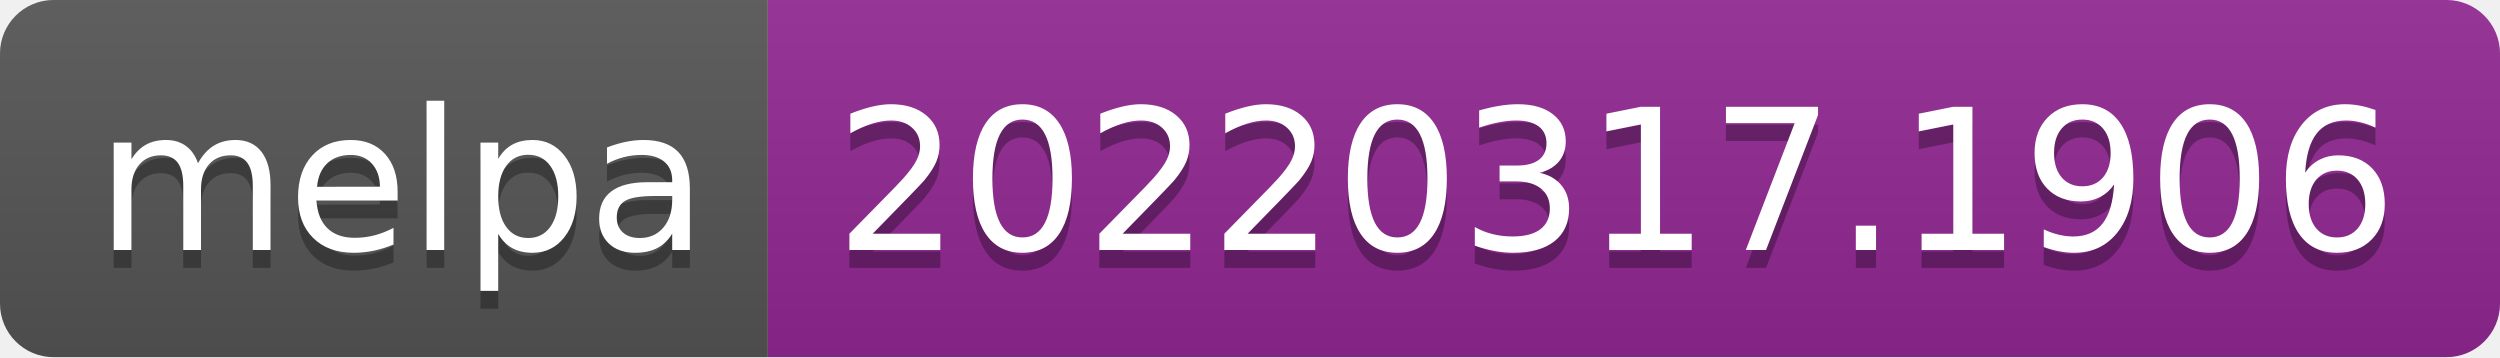
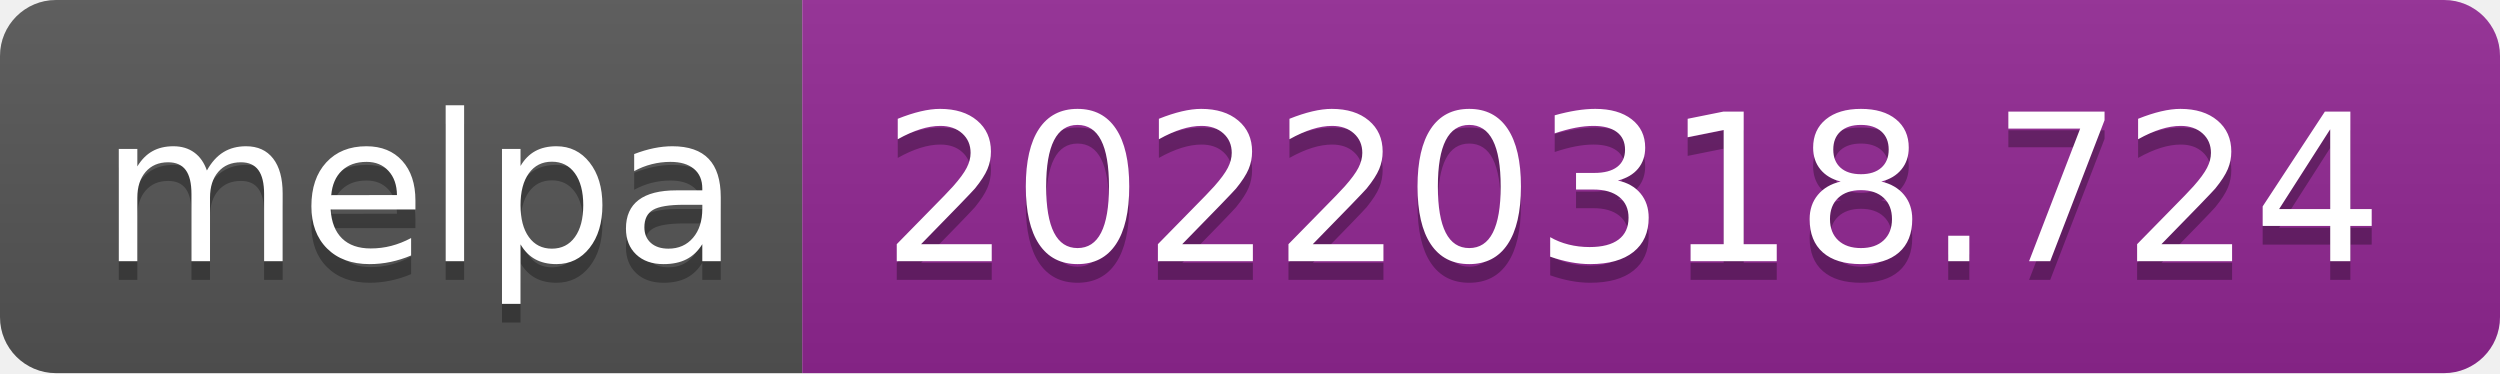
- <svg xmlns="http://www.w3.org/2000/svg" width="140" height="20" role="img" aria-label="melpa: 20220317.1906">
+ <svg xmlns="http://www.w3.org/2000/svg" width="134" height="20" role="img" aria-label="melpa: 20220318.724">
  <linearGradient id="s" x2="0" y2="100%">
    <stop offset="0" stop-color="#bbb" stop-opacity=".1" />
    <stop offset="1" stop-opacity=".1" />
  </linearGradient>
  <clipPath id="r">
-     <rect width="140" height="20" rx="3" fill="#fff" />
+     <rect width="134" height="20" rx="3" fill="#fff" />
  </clipPath>
  <g clip-path="url(#r)">
    <rect width="43" height="20" fill="#555" />
-     <rect x="43" width="97" height="20" fill="#922793" />
-     <rect width="140" height="20" fill="url(#s)" />
+     <rect x="43" width="91" height="20" fill="#922793" />
+     <rect width="134" height="20" fill="url(#s)" />
  </g>
  <g fill="#fff" text-anchor="middle" font-family="Verdana,Geneva,DejaVu Sans,sans-serif" text-rendering="geometricPrecision" font-size="110">
    <text aria-hidden="true" x="225" y="150" fill="#010101" fill-opacity=".3" transform="scale(.1)" textLength="330">melpa</text>
    <text x="225" y="140" transform="scale(.1)" fill="#fff" textLength="330">melpa</text>
-     <text aria-hidden="true" x="905" y="150" fill="#010101" fill-opacity=".3" transform="scale(.1)" textLength="870">20220317.1906</text>
-     <text x="905" y="140" transform="scale(.1)" fill="#fff" textLength="870">20220317.1906</text>
+     <text aria-hidden="true" x="875" y="150" fill="#010101" fill-opacity=".3" transform="scale(.1)" textLength="810">20220318.724</text>
+     <text x="875" y="140" transform="scale(.1)" fill="#fff" textLength="810">20220318.724</text>
  </g>
</svg>
